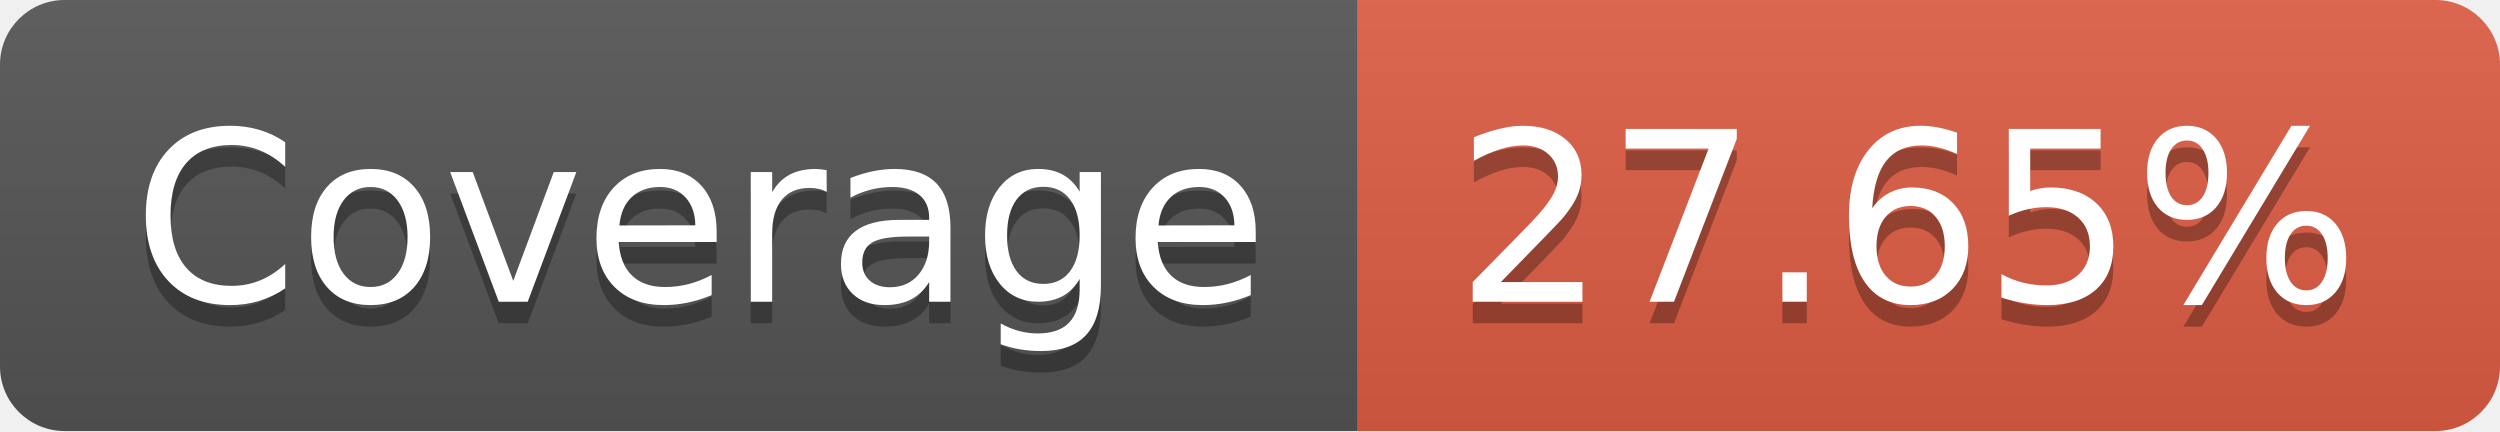
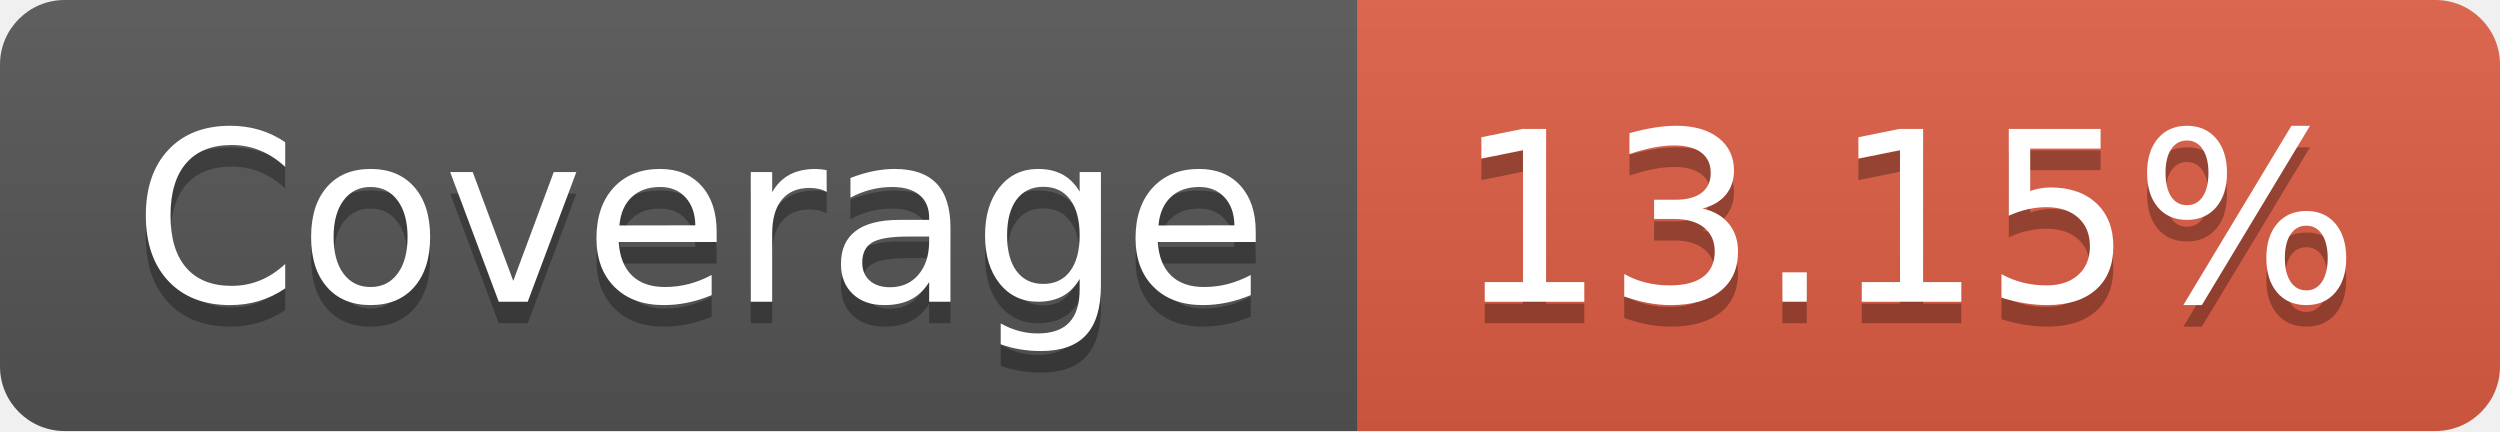
- <svg xmlns="http://www.w3.org/2000/svg" width="116" height="20" role="img" aria-label="Coverage: 27.65%">
+ <svg xmlns="http://www.w3.org/2000/svg" width="116" height="20" role="img" aria-label="Coverage: 13.15%">
  <linearGradient id="s" x2="0" y2="100%">
    <stop offset="0" stop-color="#bbb" stop-opacity=".1" />
    <stop offset="1" stop-opacity=".1" />
  </linearGradient>
  <clipPath id="r">
    <rect width="116" height="20" rx="3" fill="#fff" />
  </clipPath>
  <g clip-path="url(#r)">
    <rect width="63" height="20" fill="#555" />
    <rect x="63" width="53" height="20" fill="#e05d44" />
    <rect width="116" height="20" fill="url(#s)" />
  </g>
  <g fill="#fff" text-anchor="middle" font-family="Verdana,Geneva,DejaVu Sans,sans-serif" text-rendering="geometricPrecision" font-size="110">
    <text aria-hidden="true" x="325" y="150" fill="#010101" fill-opacity=".3" transform="scale(.1)" textLength="530">Coverage</text>
    <text x="325" y="140" transform="scale(.1)" fill="#fff" textLength="530">Coverage</text>
-     <text aria-hidden="true" x="885" y="150" fill="#010101" fill-opacity=".3" transform="scale(.1)" textLength="430">27.65%</text>
-     <text x="885" y="140" transform="scale(.1)" fill="#fff" textLength="430">27.65%</text>
+     <text aria-hidden="true" x="885" y="150" fill="#010101" fill-opacity=".3" transform="scale(.1)" textLength="430">13.15%</text>
+     <text x="885" y="140" transform="scale(.1)" fill="#fff" textLength="430">13.15%</text>
  </g>
</svg>
